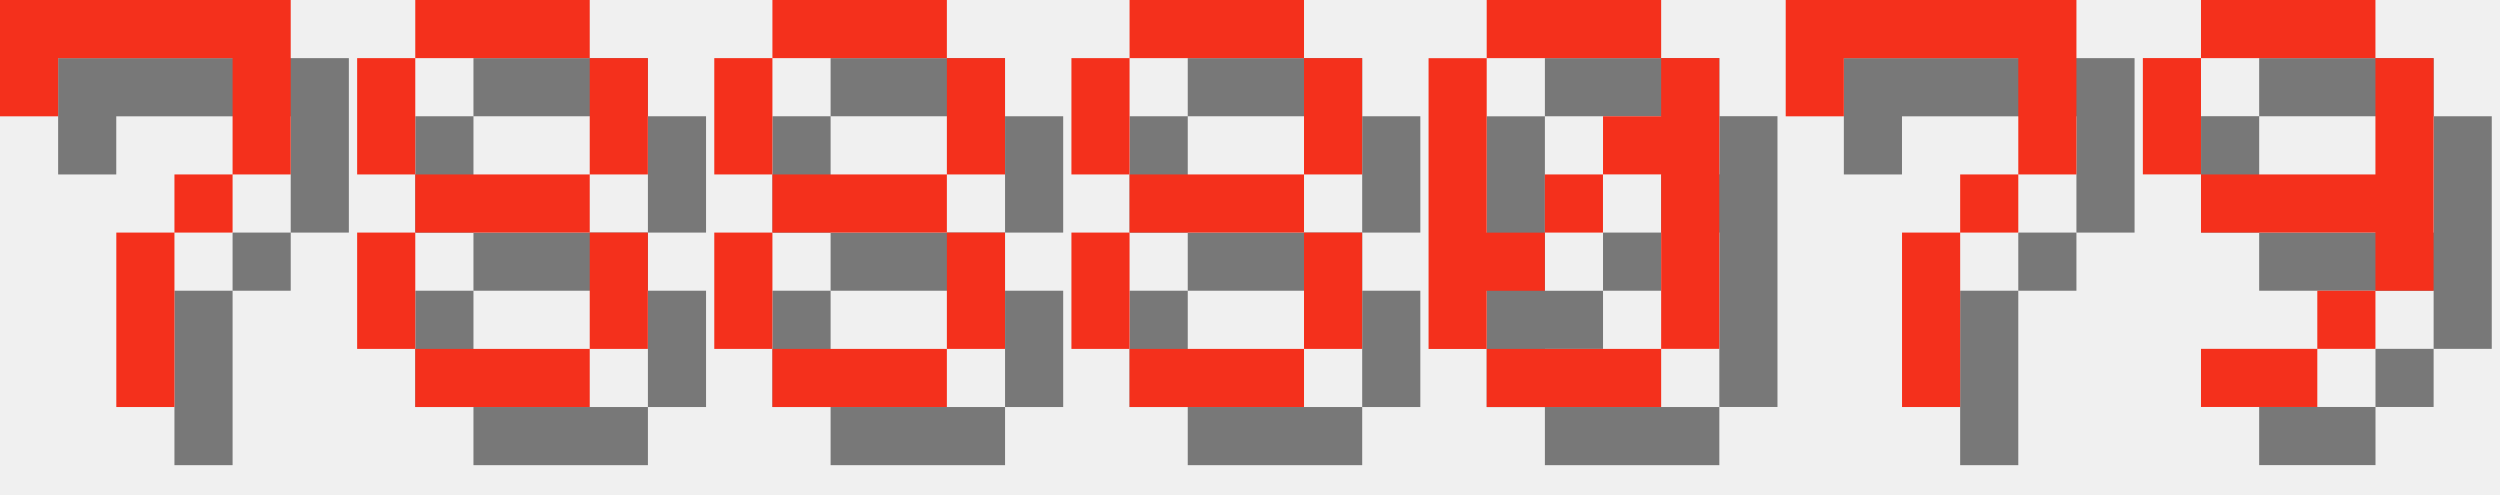
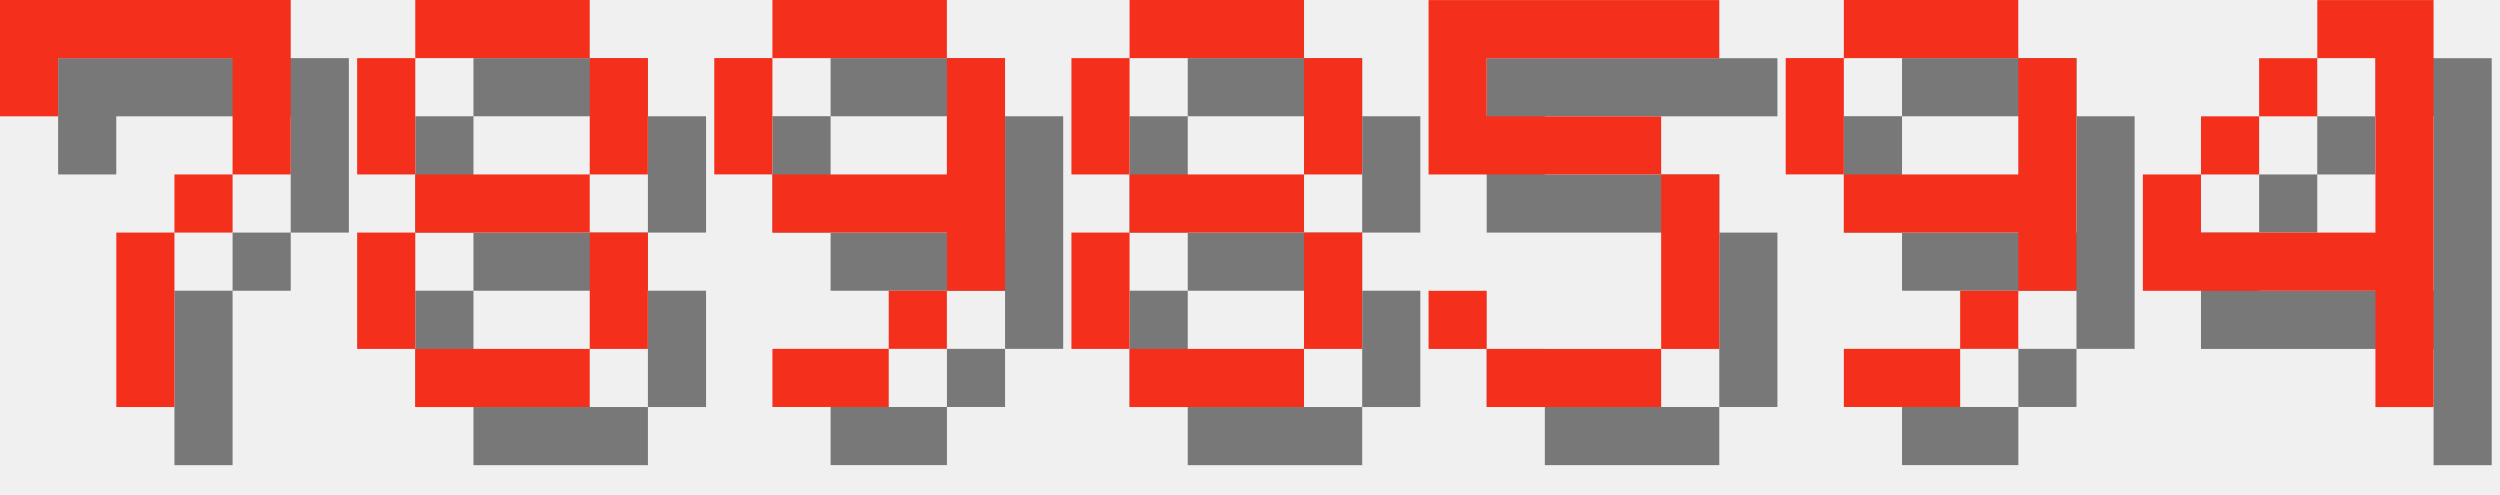
<svg xmlns="http://www.w3.org/2000/svg" version="1.1" width="182.0" height="36">
  <style>
        .text-foreground {
            fill: #F4301C;
        }
        .text-shadow {
            fill: #000000;
            fill-opacity: 0.5;
        }
    </style>
  <g class="digit" id="digit_7" transform="translate(0.0, 0), scale(4)">
    <path id="digit_7_shadow" class="text-shadow" d="m1.058 1.058 2e-6 2.117h1.058v-1.058h3.175v1.058l2e-7 1.058h-1.058v1.058h-1.058l4e-7 3.175 1.058 1e-7v-3.175h1.058v-1.058h1.058l5e-7 -1.058v-2.117z" fill-opacity=".5" style="paint-order:stroke fill markers" />
    <path id="digit_7_fg" class="text-foreground" d="m0 0 2e-6 2.117h1.058v-1.058h3.175v1.058l2e-7 1.058h-1.058v1.058h-1.058l4e-7 3.175 1.058 1e-7v-3.175h1.058v-1.058h1.058l5e-7 -1.058v-2.117z" fill="#fff" style="paint-order:stroke fill markers" />
  </g>
  <g class="digit" id="digit_8" transform="translate(26.0, 0), scale(4)">
    <path id="digit_8_shadow" class="text-shadow" d="m2.117 1.058v1.058h3.175v-1.058h-3.175zm3.175 1.058v2.117h1.058v-2.117h-1.058zm0 2.117h-3.175v1.058h3.175v-1.058zm0 1.058v2.117h1.058v-2.117h-1.058zm0 2.117h-3.175v1.058h3.175v-1.058zm-3.175 0v-2.117h-1.058v2.117h1.058zm0-3.175v-2.117h-1.058v2.117h1.058z" fill-opacity=".5" style="paint-order:stroke fill markers" />
    <path id="digit_8_fg" class="text-foreground" d="m1.058 0v1.058h3.175v-1.058h-3.175zm3.175 1.058v2.117h1.058v-2.117h-1.058zm0 2.117h-3.175v1.058h3.175v-1.058zm0 1.058v2.117h1.058v-2.117h-1.058zm0 2.117h-3.175v1.058h3.175v-1.058zm-3.175 0v-2.117h-1.058v2.117h1.058zm0-3.175v-2.117h-1.058v2.117h1.058z" fill="#fff" style="paint-order:stroke fill markers" />
  </g>
-   <g class="digit" id="digit_8" transform="translate(52.0, 0), scale(4)">
-     <path id="digit_8_shadow" class="text-shadow" d="m2.117 1.058v1.058h3.175v-1.058h-3.175zm3.175 1.058v2.117h1.058v-2.117h-1.058zm0 2.117h-3.175v1.058h3.175v-1.058zm0 1.058v2.117h1.058v-2.117h-1.058zm0 2.117h-3.175v1.058h3.175v-1.058zm-3.175 0v-2.117h-1.058v2.117h1.058zm0-3.175v-2.117h-1.058v2.117h1.058z" fill-opacity=".5" style="paint-order:stroke fill markers" />
-     <path id="digit_8_fg" class="text-foreground" d="m1.058 0v1.058h3.175v-1.058h-3.175zm3.175 1.058v2.117h1.058v-2.117h-1.058zm0 2.117h-3.175v1.058h3.175v-1.058zm0 1.058v2.117h1.058v-2.117h-1.058zm0 2.117h-3.175v1.058h3.175v-1.058zm-3.175 0v-2.117h-1.058v2.117h1.058zm0-3.175v-2.117h-1.058v2.117h1.058z" fill="#fff" style="paint-order:stroke fill markers" />
+   <g class="digit" id="digit_9" transform="translate(52.0, 0), scale(4)">
+     <path id="digit_9_shadow" class="text-shadow" d="m2.117 1.058v1.058h3.175v-1.058h-3.175zm3.175 1.058v2.117h-3.175v1.058h3.175v1.058h1.058v-4.233h-1.058zm0 4.233h-1.058v1.058h1.058v-1.058zm-1.058 1.058h-2.117v1.058h2.117v-1.058zm-2.117-3.175v-2.117h-1.058v2.117h1.058z" fill-opacity=".5" style="paint-order:stroke fill markers" />
+     <path id="digit_9_fg" class="text-foreground" d="m1.058 0v1.058h3.175v-1.058h-3.175zm3.175 1.058v2.117h-3.175v1.058h3.175v1.058h1.058v-4.233h-1.058zm0 4.233h-1.058v1.058h1.058v-1.058zm-1.058 1.058h-2.117v1.058h2.117v-1.058zm-2.117-3.175v-2.117h-1.058v2.117h1.058z" fill="#fff" style="paint-order:stroke fill markers" />
  </g>
  <g class="digit" id="digit_8" transform="translate(78.0, 0), scale(4)">
    <path id="digit_8_shadow" class="text-shadow" d="m2.117 1.058v1.058h3.175v-1.058h-3.175zm3.175 1.058v2.117h1.058v-2.117h-1.058zm0 2.117h-3.175v1.058h3.175v-1.058zm0 1.058v2.117h1.058v-2.117h-1.058zm0 2.117h-3.175v1.058h3.175v-1.058zm-3.175 0v-2.117h-1.058v2.117h1.058zm0-3.175v-2.117h-1.058v2.117h1.058z" fill-opacity=".5" style="paint-order:stroke fill markers" />
    <path id="digit_8_fg" class="text-foreground" d="m1.058 0v1.058h3.175v-1.058h-3.175zm3.175 1.058v2.117h1.058v-2.117h-1.058zm0 2.117h-3.175v1.058h3.175v-1.058zm0 1.058v2.117h1.058v-2.117h-1.058zm0 2.117h-3.175v1.058h3.175v-1.058zm-3.175 0v-2.117h-1.058v2.117h1.058zm0-3.175v-2.117h-1.058v2.117h1.058z" fill="#fff" style="paint-order:stroke fill markers" />
  </g>
-   <g class="digit" id="digit_0" transform="translate(104.0, 0), scale(4)">
-     <path id="digit_0_shadow" class="text-shadow" d="m2.117 1.058v1.058h3.175v-1.058h-3.175zm3.175 1.058v1.058h-1.058v1.058h1.058v3.175h1.058v-5.292h-1.058zm0 5.292h-3.175v1.058h3.175v-1.058zm-3.175 0v-1.058h1.058v-1.058h-1.058v-3.175h-1.058v5.292h1.058zm1.058-2.117h1.058v-1.058h-1.058v1.058z" fill-opacity=".5" style="paint-order:stroke fill markers" />
-     <path id="digit_0_fg" class="text-foreground" d="m1.058 0v1.058h3.175v-1.058h-3.175zm3.175 1.058v1.058h-1.058v1.058h1.058v3.175h1.058v-5.292h-1.058zm0 5.292h-3.175v1.058h3.175v-1.058zm-3.175 0v-1.058h1.058v-1.058h-1.058v-3.175h-1.058v5.292h1.058zm1.058-2.117h1.058v-1.058h-1.058v1.058z" fill="#fff" style="paint-order:stroke fill markers" />
+   <g class="digit" id="digit_5" transform="translate(104.0, 0), scale(4)">
+     <path id="digit_5_shadow" class="text-shadow" d="m1.058 1.058v3.175h4.233v3.175h-3.175v-1.058h-1.058v1.058h1.058v1.058h3.175v-1.058h1.058v-3.175h-1.058v-1.058h-3.175v-1.058h4.233v-1.058h-5.292z" fill-opacity=".5" style="paint-order:stroke fill markers" />
+     <path id="digit_5_fg" class="text-foreground" d="m0 0v3.175h4.233v3.175h-3.175v-1.058h-1.058v1.058h1.058v1.058h3.175v-1.058h1.058v-3.175h-1.058v-1.058h-3.175v-1.058h4.233v-1.058h-5.292z" fill="#fff" style="paint-order:stroke fill markers" />
  </g>
-   <g class="digit" id="digit_7" transform="translate(130.0, 0), scale(4)">
-     <path id="digit_7_shadow" class="text-shadow" d="m1.058 1.058 2e-6 2.117h1.058v-1.058h3.175v1.058l2e-7 1.058h-1.058v1.058h-1.058l4e-7 3.175 1.058 1e-7v-3.175h1.058v-1.058h1.058l5e-7 -1.058v-2.117z" fill-opacity=".5" style="paint-order:stroke fill markers" />
-     <path id="digit_7_fg" class="text-foreground" d="m0 0 2e-6 2.117h1.058v-1.058h3.175v1.058l2e-7 1.058h-1.058v1.058h-1.058l4e-7 3.175 1.058 1e-7v-3.175h1.058v-1.058h1.058l5e-7 -1.058v-2.117z" fill="#fff" style="paint-order:stroke fill markers" />
-   </g>
-   <g class="digit" id="digit_9" transform="translate(156.0, 0), scale(4)">
+   <g class="digit" id="digit_9" transform="translate(130.0, 0), scale(4)">
    <path id="digit_9_shadow" class="text-shadow" d="m2.117 1.058v1.058h3.175v-1.058h-3.175zm3.175 1.058v2.117h-3.175v1.058h3.175v1.058h1.058v-4.233h-1.058zm0 4.233h-1.058v1.058h1.058v-1.058zm-1.058 1.058h-2.117v1.058h2.117v-1.058zm-2.117-3.175v-2.117h-1.058v2.117h1.058z" fill-opacity=".5" style="paint-order:stroke fill markers" />
    <path id="digit_9_fg" class="text-foreground" d="m1.058 0v1.058h3.175v-1.058h-3.175zm3.175 1.058v2.117h-3.175v1.058h3.175v1.058h1.058v-4.233h-1.058zm0 4.233h-1.058v1.058h1.058v-1.058zm-1.058 1.058h-2.117v1.058h2.117v-1.058zm-2.117-3.175v-2.117h-1.058v2.117h1.058z" fill="#fff" style="paint-order:stroke fill markers" />
  </g>
+   <g class="digit" id="digit_4" transform="translate(156.0, 0), scale(4)">
+     <path id="digit_4_shadow" class="text-shadow" d="m4.233 1.058v1.058h1.058v3.175h-3.175v-1.058h-1.058v2.117h4.233v2.117h1.058v-7.408h-2.117zm-2.117 3.175h1.058v-1.058h-1.058v1.058zm1.058-1.058h1.058v-1.058h-1.058v1.058z" fill-opacity=".5" style="paint-order:stroke fill markers" />
+     <path id="digit_4_fg" class="text-foreground" d="m3.175 0v1.058h1.058v3.175h-3.175v-1.058h-1.058v2.117h4.233v2.117h1.058v-7.408h-2.117zm-2.117 3.175h1.058v-1.058h-1.058v1.058zm1.058-1.058h1.058v-1.058h-1.058v1.058z" fill="#fff" style="paint-order:stroke fill markers" />
+   </g>
</svg>
